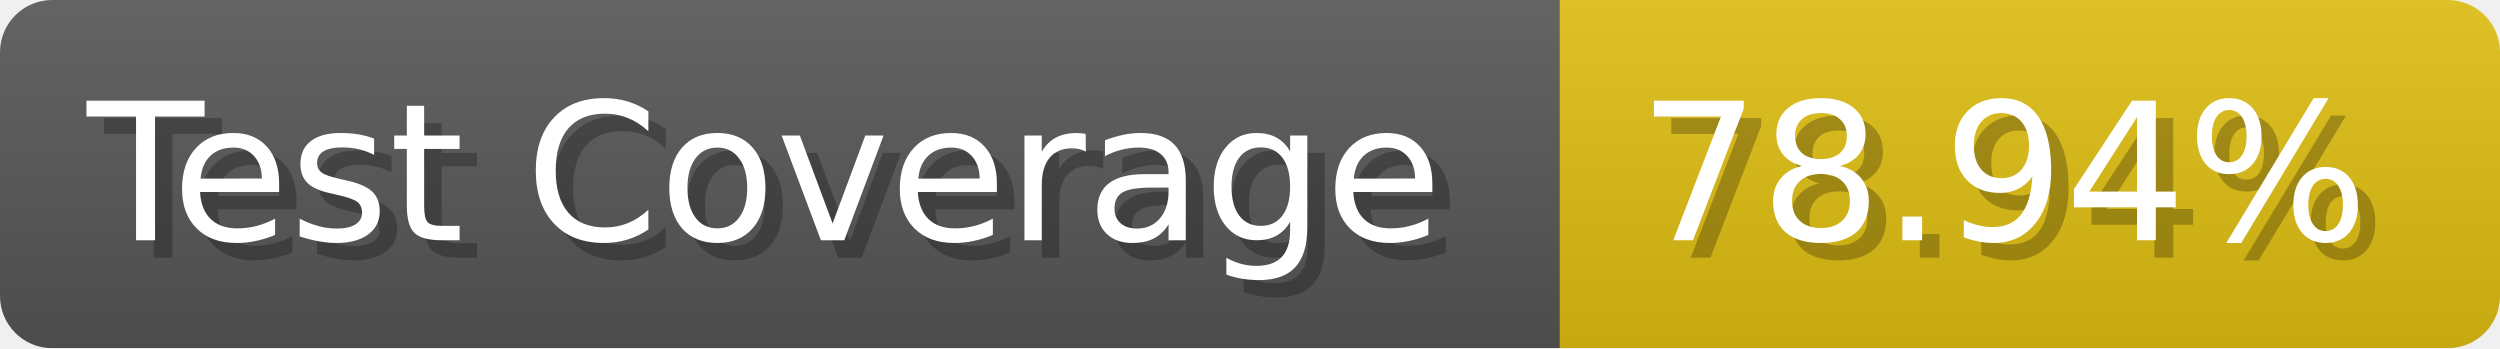
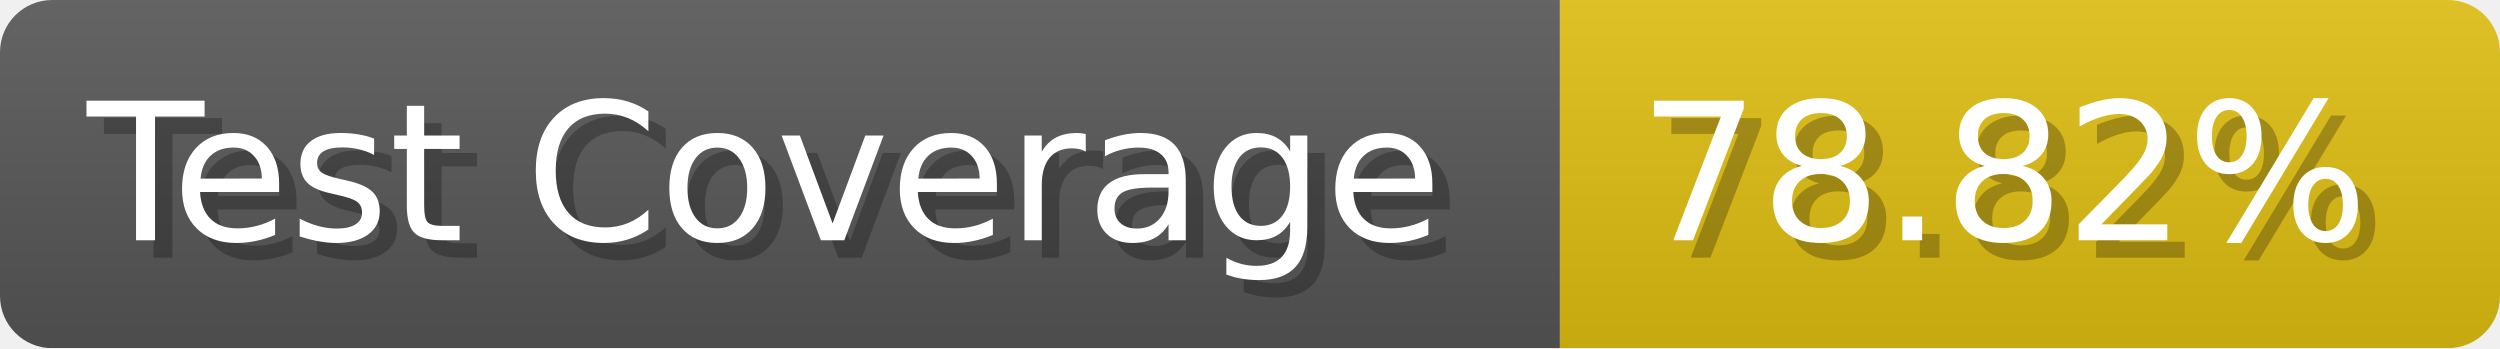
- <svg xmlns="http://www.w3.org/2000/svg" width="143.6" height="20" viewBox="0 0 1436 200" role="img" aria-label="Test Coverage: 78.94%">
+ <svg xmlns="http://www.w3.org/2000/svg" width="143.6" height="20" viewBox="0 0 1436 200" role="img" aria-label="Test Coverage: 78.82%">
  <linearGradient id="a" x2="0" y2="100%">
    <stop offset="0" stop-opacity=".1" stop-color="#EEE" />
    <stop offset="1" stop-opacity=".1" />
  </linearGradient>
  <mask id="m">
    <rect width="1436" height="200" rx="30" fill="#FFF" />
  </mask>
  <g mask="url(#m)">
    <rect width="896" height="200" fill="#555" />
    <rect width="540" height="200" fill="#DB1" x="896" />
    <rect width="1436" height="200" fill="url(#a)" />
  </g>
  <g aria-hidden="true" fill="#fff" text-anchor="start" font-family="Verdana,DejaVu Sans,sans-serif" font-size="110">
    <text x="60" y="148" textLength="796" fill="#000" opacity="0.25">Test Coverage</text>
    <text x="50" y="138" textLength="796">Test Coverage</text>
-     <text x="951" y="148" textLength="440" fill="#000" opacity="0.25">78.94%</text>
-     <text x="941" y="138" textLength="440">78.94%</text>
+     <text x="951" y="148" textLength="440" fill="#000" opacity="0.25">78.82%</text>
+     <text x="941" y="138" textLength="440">78.82%</text>
  </g>
</svg>
